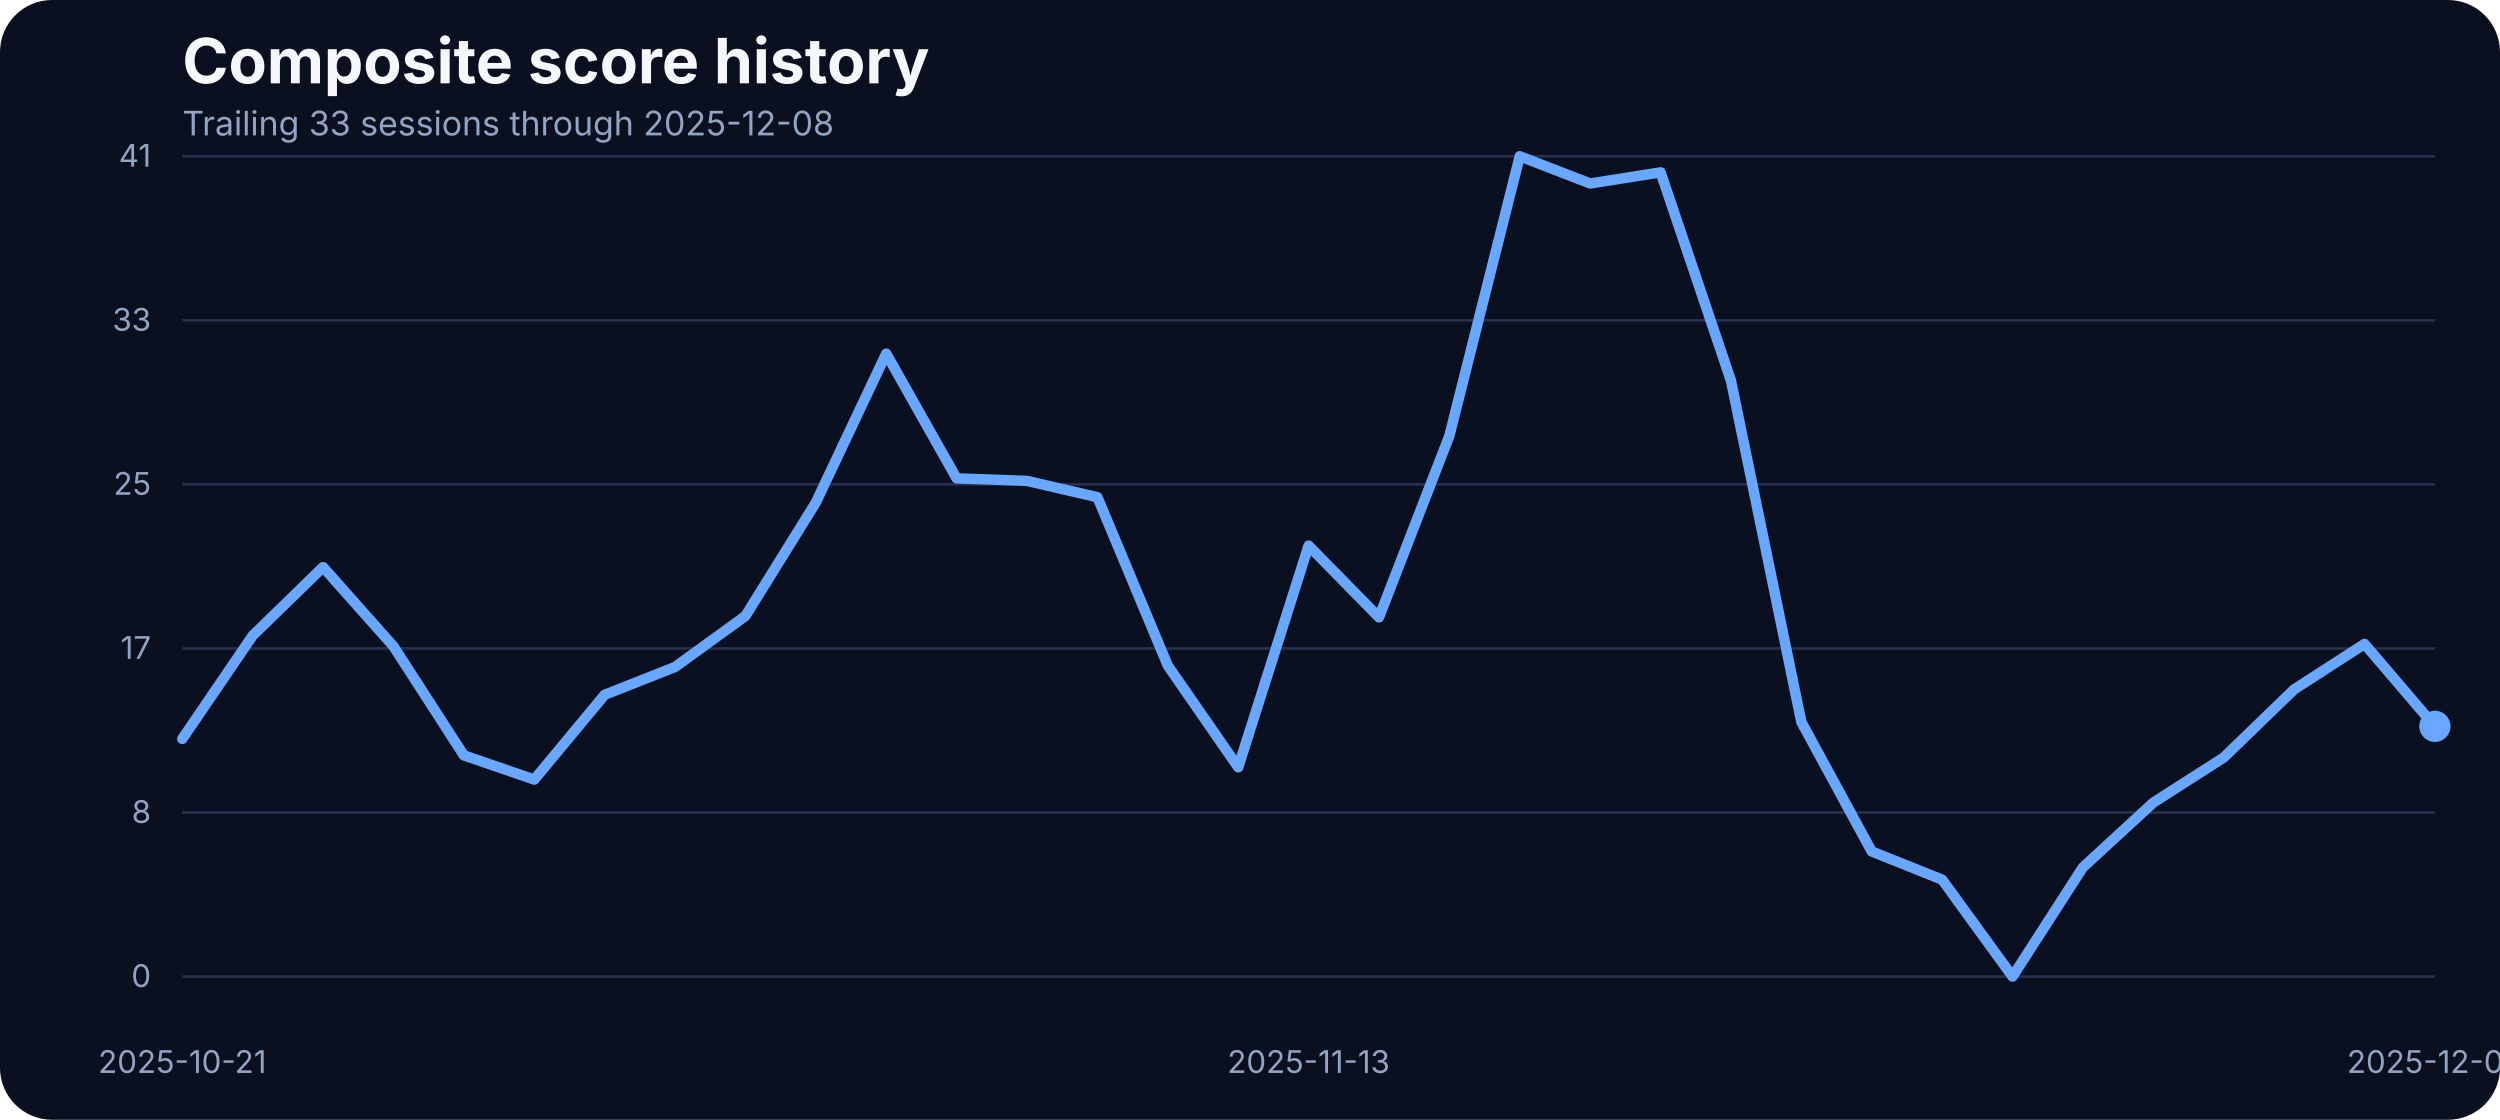
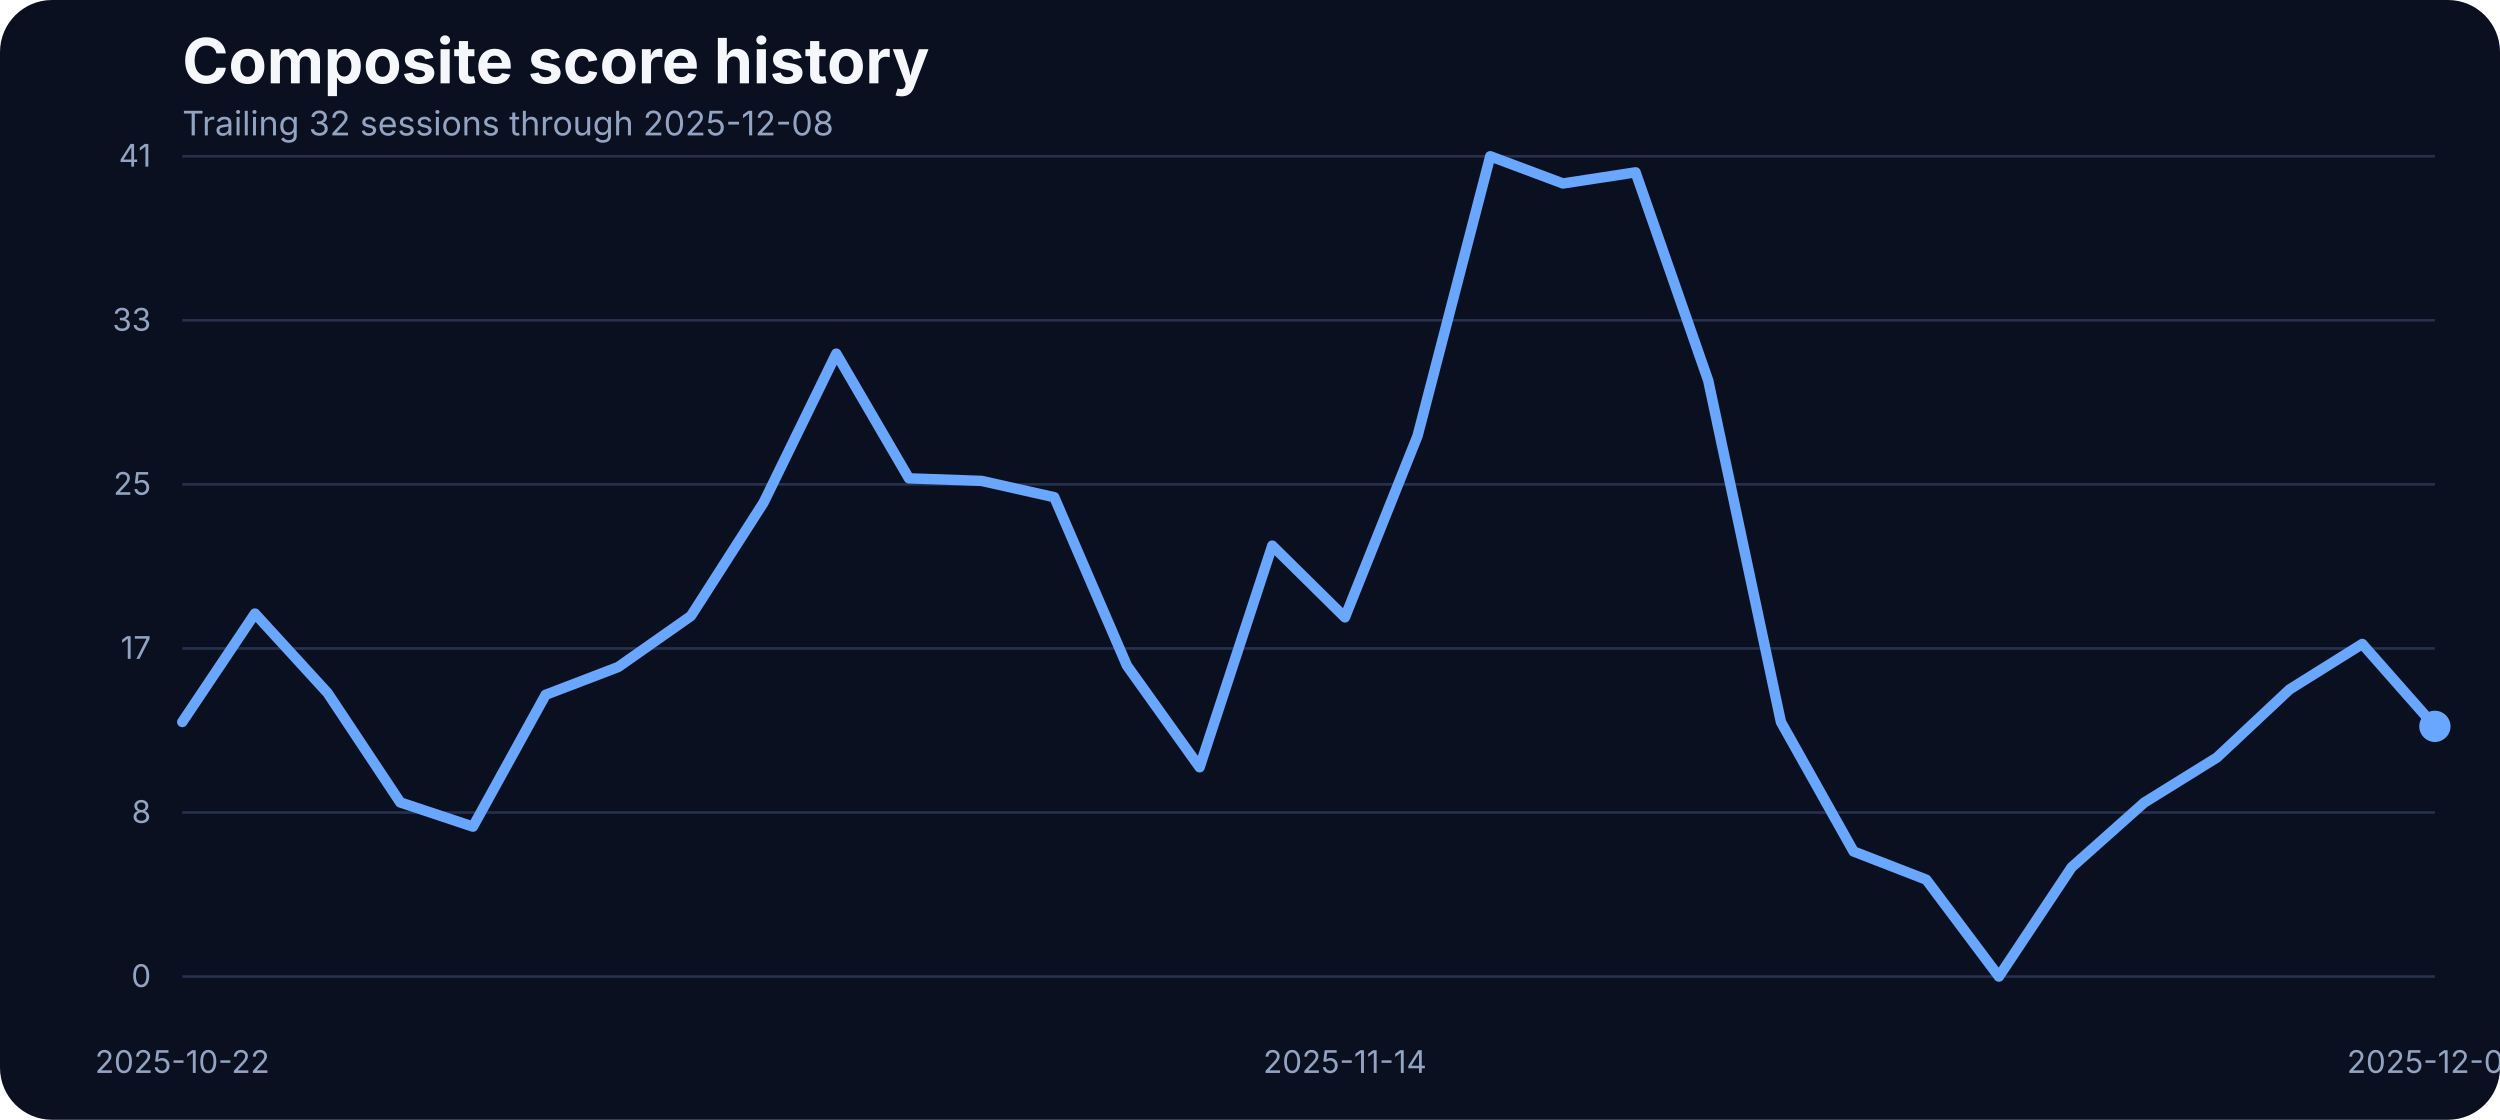
<svg xmlns="http://www.w3.org/2000/svg" width="960" height="430" viewBox="0 0 960 430" role="img" aria-label="Composite score history">
  <rect width="100%" height="100%" fill="#0b1020" rx="20" />
  <text x="70" y="32" fill="#f5f7fb" font-family="Inter, Arial, sans-serif" font-size="24" font-weight="700">Composite score history</text>
-   <text x="70" y="52" fill="#93a4c3" font-family="Inter, Arial, sans-serif" font-size="13">Trailing 33 sessions through 2025-12-08</text>
+   <text x="70" y="52" fill="#93a4c3" font-family="Inter, Arial, sans-serif" font-size="13">Trailing 32 sessions through 2025-12-08</text>
  <line x1="70" x2="935" y1="375.00" y2="375.00" stroke="#27314e" stroke-width="1" />
  <text x="58" y="379.00" text-anchor="end" fill="#93a4c3" font-family="Inter, Arial, sans-serif" font-size="12">0</text>
  <line x1="70" x2="935" y1="312.00" y2="312.00" stroke="#27314e" stroke-width="1" />
  <text x="58" y="316.00" text-anchor="end" fill="#93a4c3" font-family="Inter, Arial, sans-serif" font-size="12">8</text>
  <line x1="70" x2="935" y1="249.00" y2="249.00" stroke="#27314e" stroke-width="1" />
  <text x="58" y="253.00" text-anchor="end" fill="#93a4c3" font-family="Inter, Arial, sans-serif" font-size="12">17</text>
  <line x1="70" x2="935" y1="186.00" y2="186.00" stroke="#27314e" stroke-width="1" />
  <text x="58" y="190.00" text-anchor="end" fill="#93a4c3" font-family="Inter, Arial, sans-serif" font-size="12">25</text>
  <line x1="70" x2="935" y1="123.00" y2="123.00" stroke="#27314e" stroke-width="1" />
  <text x="58" y="127.00" text-anchor="end" fill="#93a4c3" font-family="Inter, Arial, sans-serif" font-size="12">33</text>
  <line x1="70" x2="935" y1="60.00" y2="60.00" stroke="#27314e" stroke-width="1" />
  <text x="58" y="64.00" text-anchor="end" fill="#93a4c3" font-family="Inter, Arial, sans-serif" font-size="12">41</text>
-   <text x="70.00" y="412" text-anchor="middle" fill="#93a4c3" font-family="Inter, Arial, sans-serif" font-size="12">2025-10-21</text>
-   <text x="502.50" y="412" text-anchor="middle" fill="#93a4c3" font-family="Inter, Arial, sans-serif" font-size="12">2025-11-13</text>
+   <text x="70.00" y="412" text-anchor="middle" fill="#93a4c3" font-family="Inter, Arial, sans-serif" font-size="12">2025-10-22</text>
+   <text x="516.45" y="412" text-anchor="middle" fill="#93a4c3" font-family="Inter, Arial, sans-serif" font-size="12">2025-11-14</text>
  <text x="935.00" y="412" text-anchor="middle" fill="#93a4c3" font-family="Inter, Arial, sans-serif" font-size="12">2025-12-08</text>
-   <path d="M 70.00 283.73 L 97.03 244.07 L 124.06 217.77 L 151.09 248.19 L 178.12 290.05 L 205.16 299.36 L 232.19 266.80 L 259.22 256.12 L 286.25 236.53 L 313.28 192.98 L 340.31 135.80 L 367.34 183.68 L 394.38 184.67 L 421.41 190.93 L 448.44 255.59 L 475.47 294.63 L 502.50 209.53 L 529.53 237.06 L 556.56 167.36 L 583.59 60.00 L 610.62 70.45 L 637.66 66.18 L 664.69 146.17 L 691.72 277.24 L 718.75 326.96 L 745.78 337.79 L 772.81 375.00 L 799.84 333.06 L 826.88 308.20 L 853.91 290.89 L 880.94 264.74 L 907.97 247.28 L 935.00 278.92" fill="none" stroke="#69a7ff" stroke-width="4" stroke-linecap="round" stroke-linejoin="round" />
+   <path d="M 70.00 277.24 L 97.90 235.61 L 125.81 266.11 L 153.71 308.13 L 181.61 317.43 L 209.52 266.80 L 237.42 256.12 L 265.32 236.53 L 293.23 192.98 L 321.13 135.80 L 349.03 183.68 L 376.94 184.67 L 404.84 190.93 L 432.74 255.59 L 460.65 294.63 L 488.55 209.53 L 516.45 237.06 L 544.35 167.36 L 572.26 60.00 L 600.16 70.45 L 628.06 66.18 L 655.97 146.17 L 683.87 277.24 L 711.77 326.96 L 739.68 337.79 L 767.58 375.00 L 795.48 333.06 L 823.39 308.20 L 851.29 290.89 L 879.19 264.74 L 907.10 247.28 L 935.00 278.92" fill="none" stroke="#69a7ff" stroke-width="4" stroke-linecap="round" stroke-linejoin="round" />
  <circle cx="935.00" cy="278.92" r="6" fill="#69a7ff" />
</svg>
